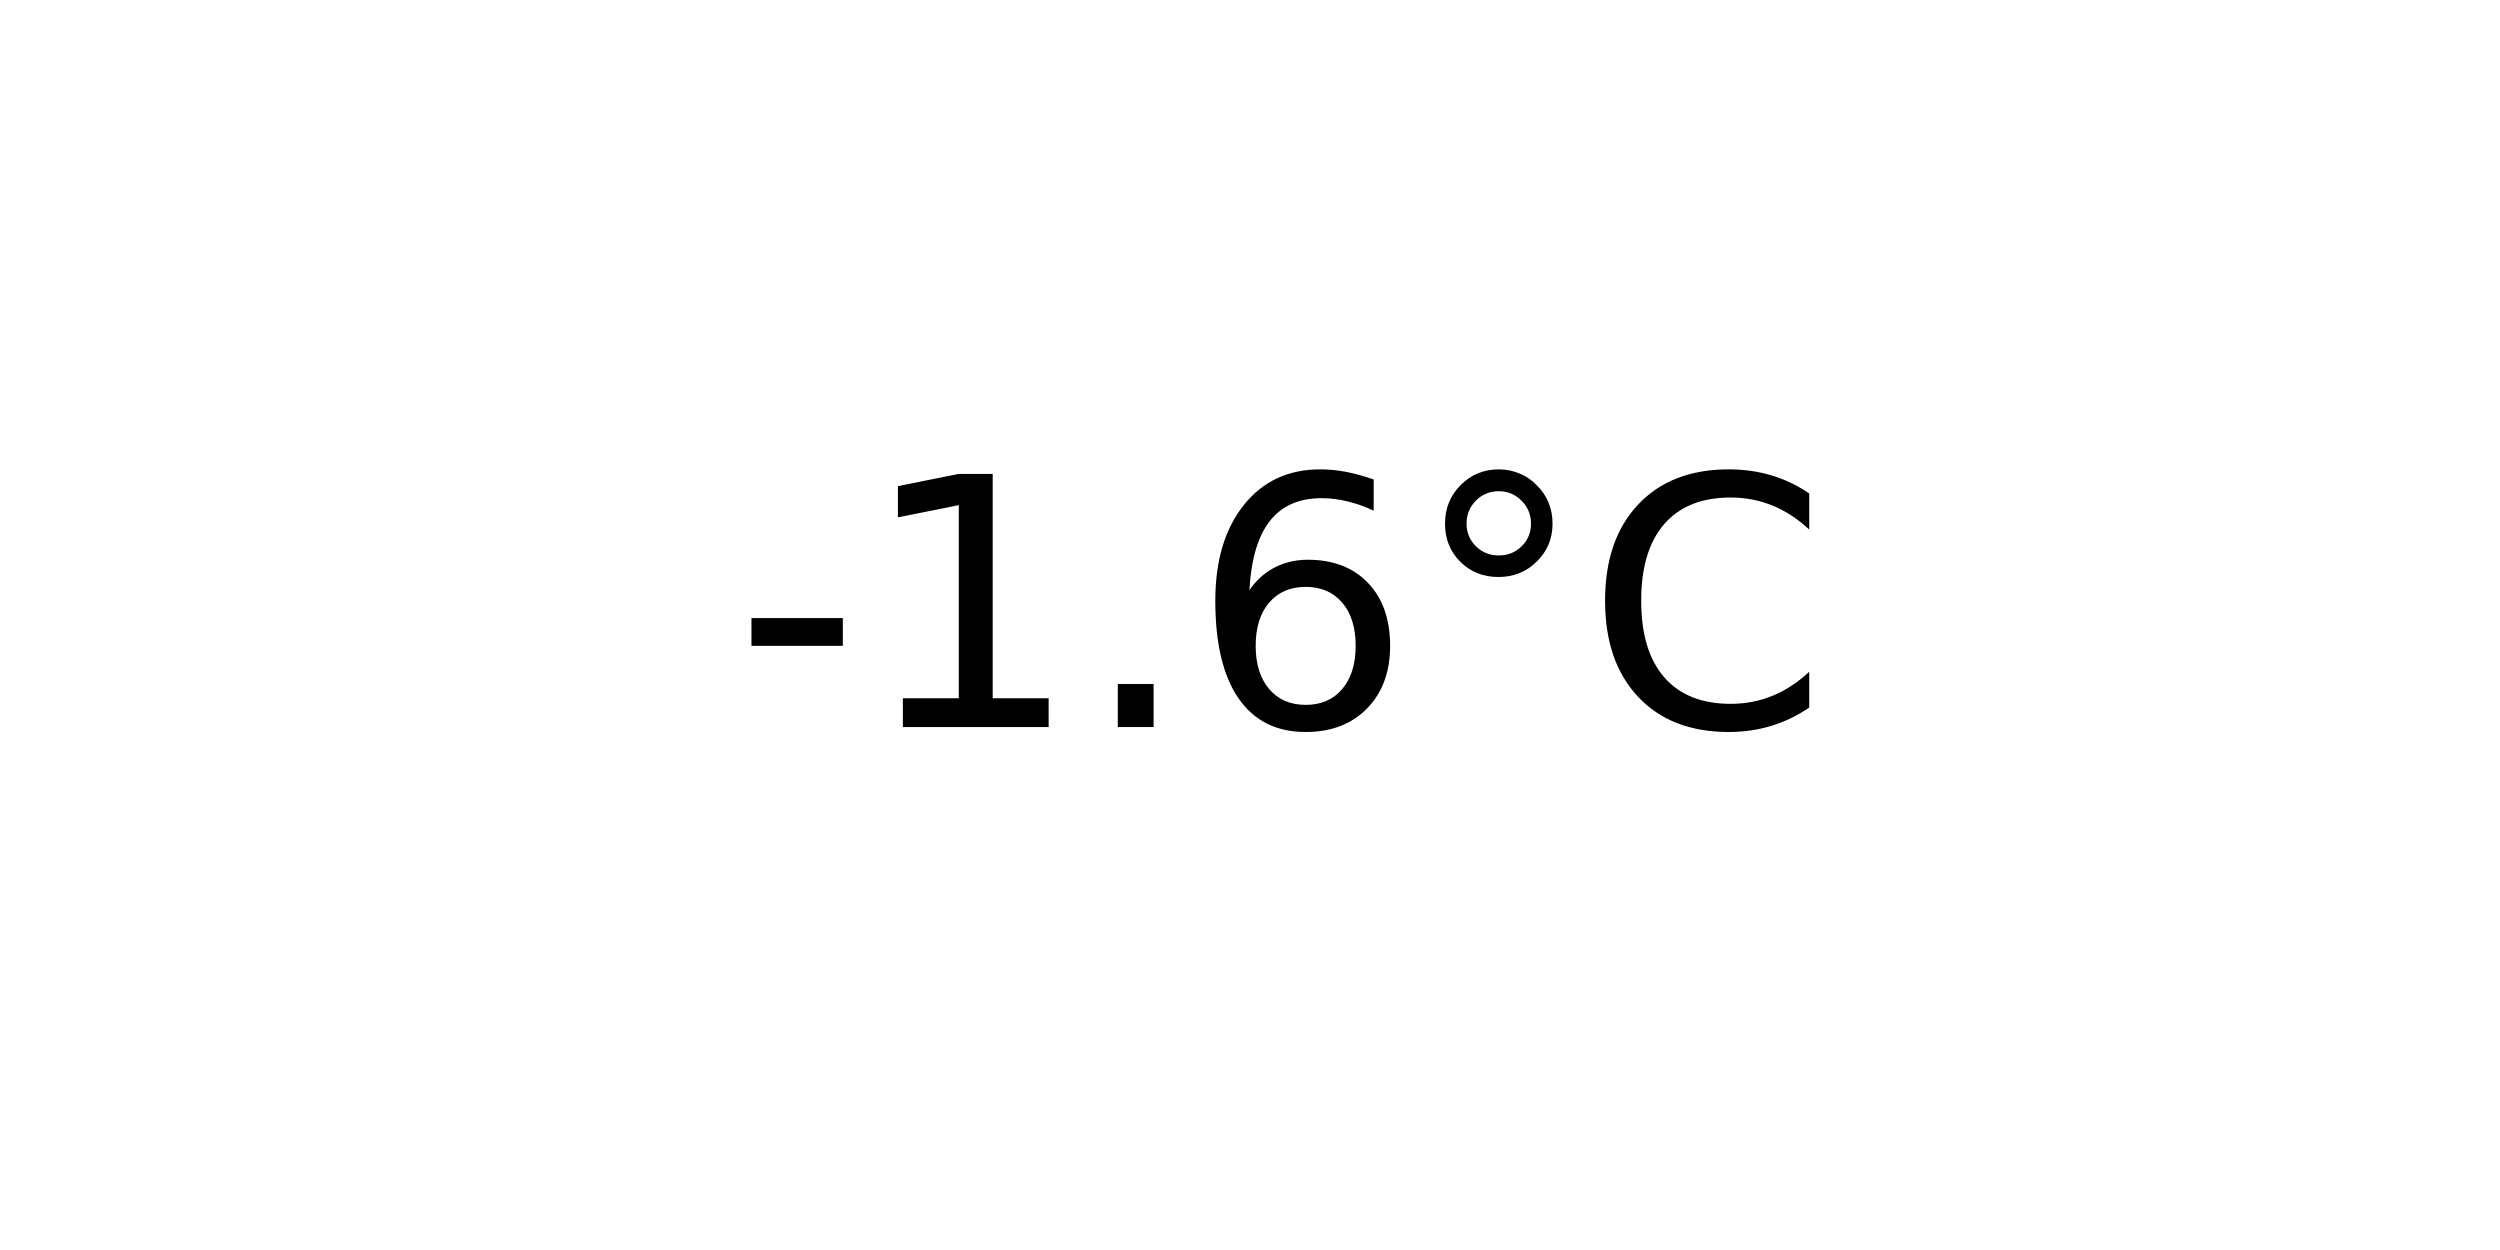
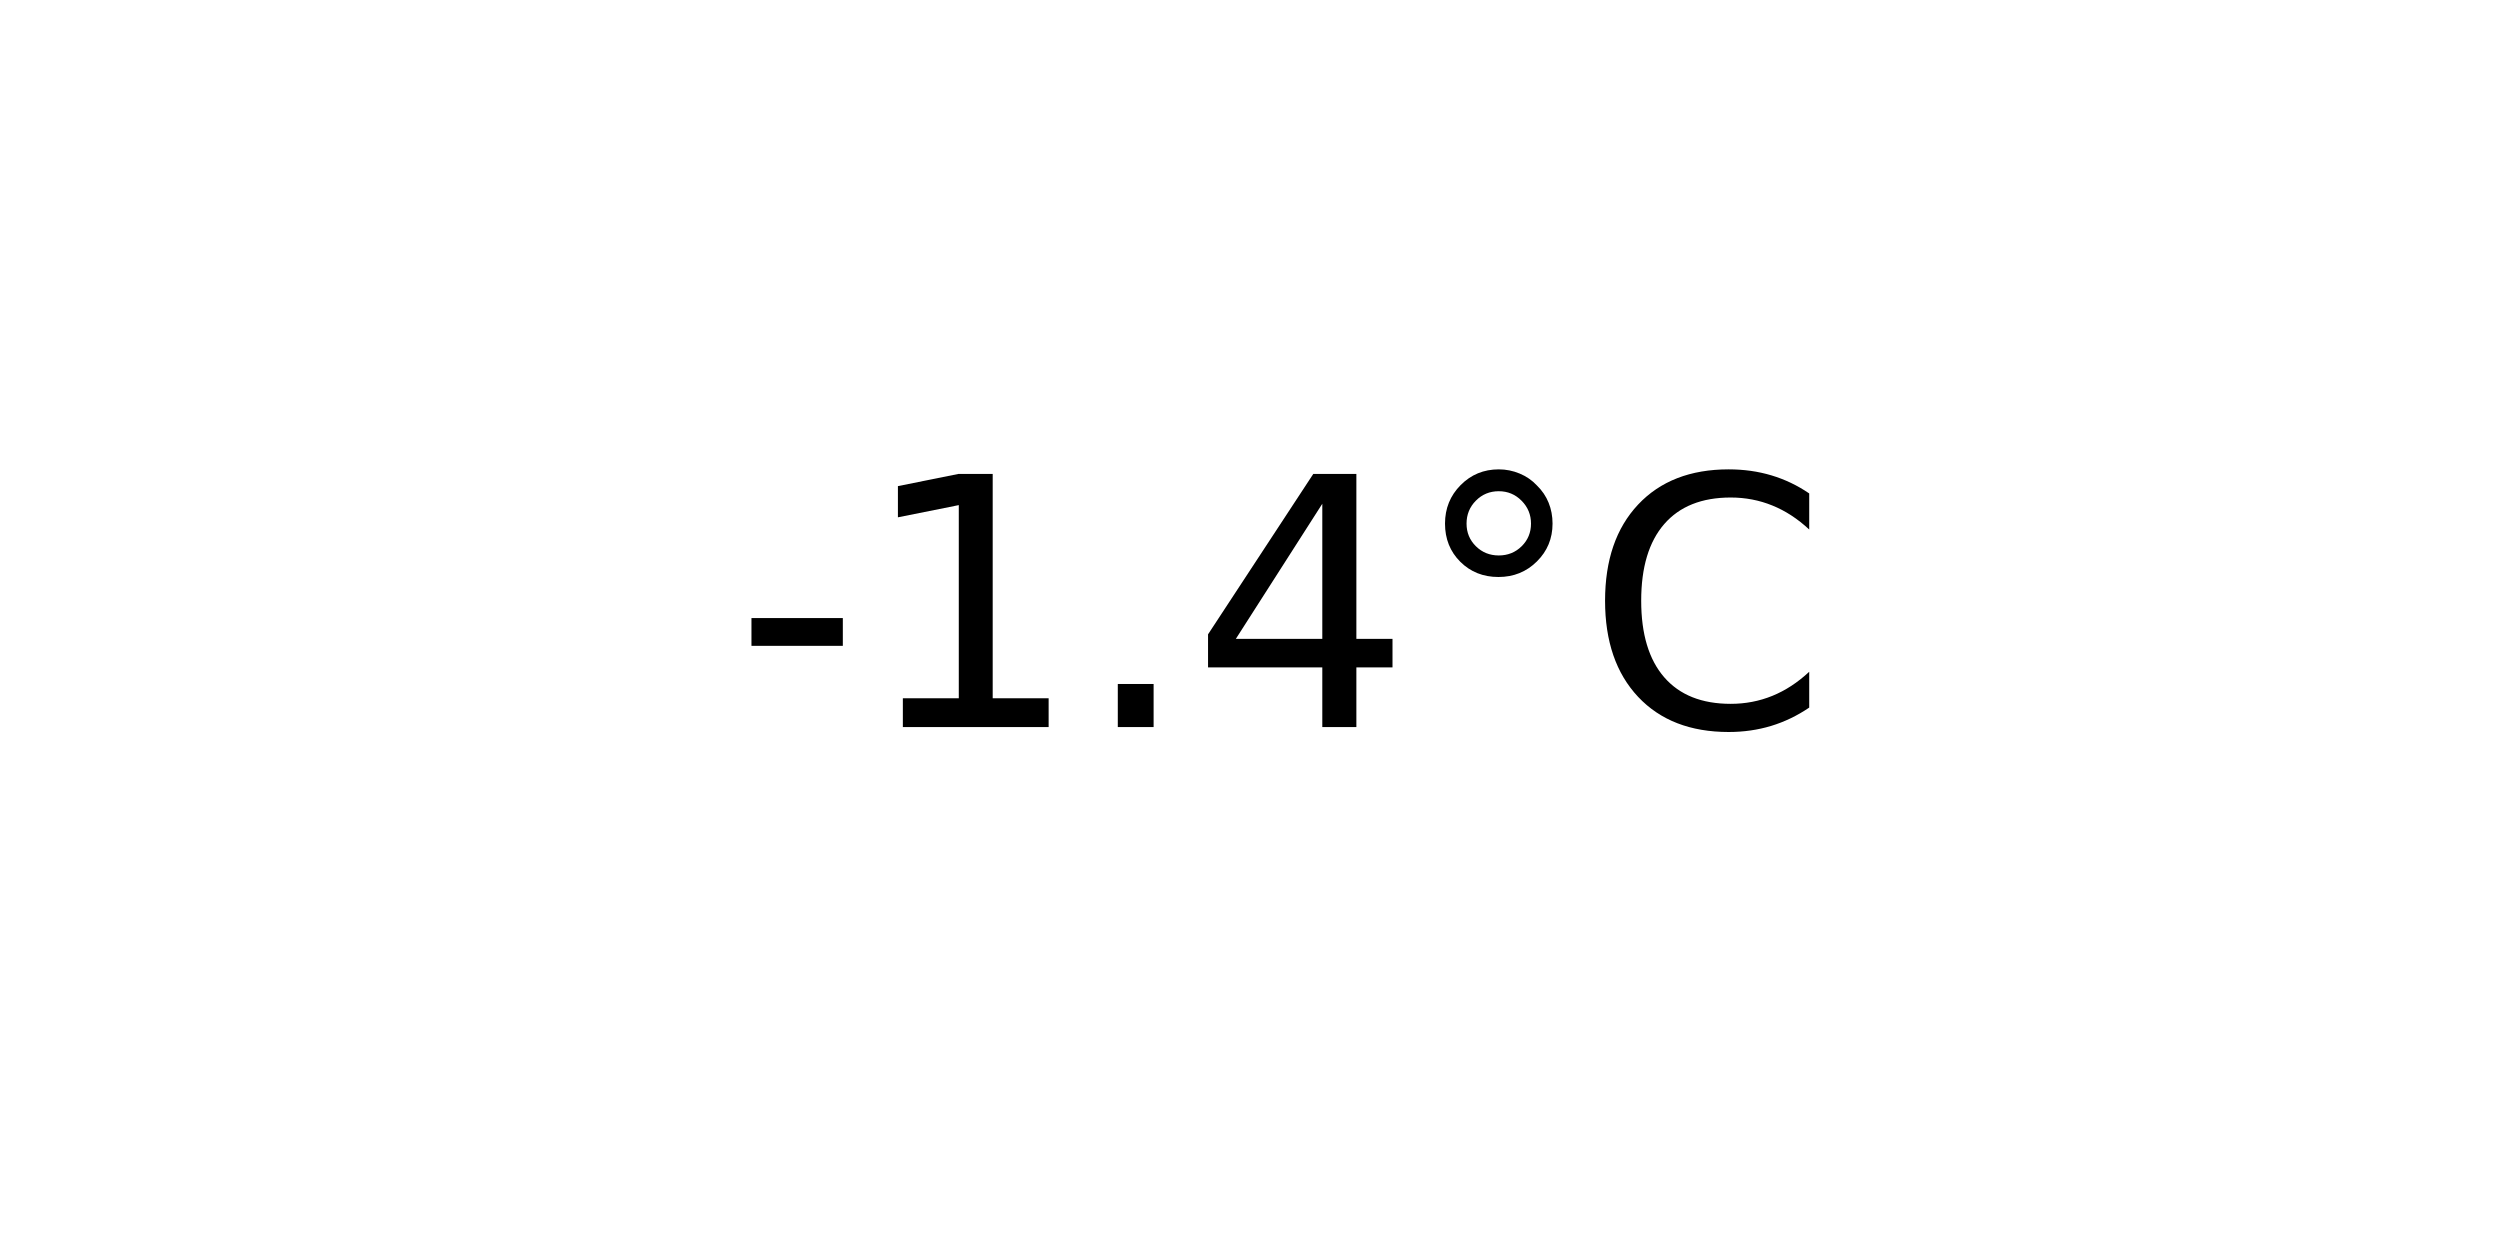
<svg xmlns="http://www.w3.org/2000/svg" xmlns:xlink="http://www.w3.org/1999/xlink" width="72pt" height="36pt" viewBox="0 0 72 36" version="1.1">
  <defs>
    <style type="text/css">*{stroke-linejoin: round; stroke-linecap: butt}</style>
  </defs>
  <g id="figure_1">
    <g id="axes_1">
      <g id="text_1">
        <g transform="translate(21.15312 20.93937) scale(0.1 -0.1)">
          <defs>
            <path id="DejaVuSans-2d" d="M 313 2009  L 1997 2009  L 1997 1497  L 313 1497  L 313 2009  z " transform="scale(0.015625)" />
            <path id="DejaVuSans-31" d="M 794 531  L 1825 531  L 1825 4091  L 703 3866  L 703 4441  L 1819 4666  L 2450 4666  L 2450 531  L 3481 531  L 3481 0  L 794 0  L 794 531  z " transform="scale(0.015625)" />
            <path id="DejaVuSans-2e" d="M 684 794  L 1344 794  L 1344 0  L 684 0  L 684 794  z " transform="scale(0.015625)" />
-             <path id="DejaVuSans-36" d="M 2113 2584  Q 1688 2584 1439 2293  Q 1191 2003 1191 1497  Q 1191 994 1439 701  Q 1688 409 2113 409  Q 2538 409 2786 701  Q 3034 994 3034 1497  Q 3034 2003 2786 2293  Q 2538 2584 2113 2584  z M 3366 4563  L 3366 3988  Q 3128 4100 2886 4159  Q 2644 4219 2406 4219  Q 1781 4219 1451 3797  Q 1122 3375 1075 2522  Q 1259 2794 1537 2939  Q 1816 3084 2150 3084  Q 2853 3084 3261 2657  Q 3669 2231 3669 1497  Q 3669 778 3244 343  Q 2819 -91 2113 -91  Q 1303 -91 875 529  Q 447 1150 447 2328  Q 447 3434 972 4092  Q 1497 4750 2381 4750  Q 2619 4750 2861 4703  Q 3103 4656 3366 4563  z " transform="scale(0.015625)" />
+             <path id="DejaVuSans-34" d="M 2419 4116  L 825 1625  L 2419 1625  L 2419 4116  z M 2253 4666  L 3047 4666  L 3047 1625  L 3713 1625  L 3713 1100  L 3047 1100  L 3047 0  L 2419 0  L 2419 1100  L 313 1100  L 313 1709  L 2253 4666  z " transform="scale(0.015625)" />
            <path id="DejaVuSans-b0" d="M 1600 4347  Q 1350 4347 1178 4173  Q 1006 4000 1006 3750  Q 1006 3503 1178 3333  Q 1350 3163 1600 3163  Q 1850 3163 2022 3333  Q 2194 3503 2194 3750  Q 2194 3997 2020 4172  Q 1847 4347 1600 4347  z M 1600 4750  Q 1800 4750 1984 4673  Q 2169 4597 2303 4453  Q 2447 4313 2519 4134  Q 2591 3956 2591 3750  Q 2591 3338 2302 3052  Q 2013 2766 1594 2766  Q 1172 2766 890 3047  Q 609 3328 609 3750  Q 609 4169 896 4459  Q 1184 4750 1600 4750  z " transform="scale(0.015625)" />
            <path id="DejaVuSans-43" d="M 4122 4306  L 4122 3641  Q 3803 3938 3442 4084  Q 3081 4231 2675 4231  Q 1875 4231 1450 3742  Q 1025 3253 1025 2328  Q 1025 1406 1450 917  Q 1875 428 2675 428  Q 3081 428 3442 575  Q 3803 722 4122 1019  L 4122 359  Q 3791 134 3420 21  Q 3050 -91 2638 -91  Q 1578 -91 968 557  Q 359 1206 359 2328  Q 359 3453 968 4101  Q 1578 4750 2638 4750  Q 3056 4750 3426 4639  Q 3797 4528 4122 4306  z " transform="scale(0.015625)" />
          </defs>
          <use xlink:href="#DejaVuSans-2d" />
          <use xlink:href="#DejaVuSans-31" x="36.084" />
          <use xlink:href="#DejaVuSans-2e" x="99.707" />
-           <use xlink:href="#DejaVuSans-36" x="131.494" />
+           <use xlink:href="#DejaVuSans-34" x="131.494" />
          <use xlink:href="#DejaVuSans-b0" x="195.117" />
          <use xlink:href="#DejaVuSans-43" x="245.117" />
        </g>
      </g>
    </g>
  </g>
</svg>
